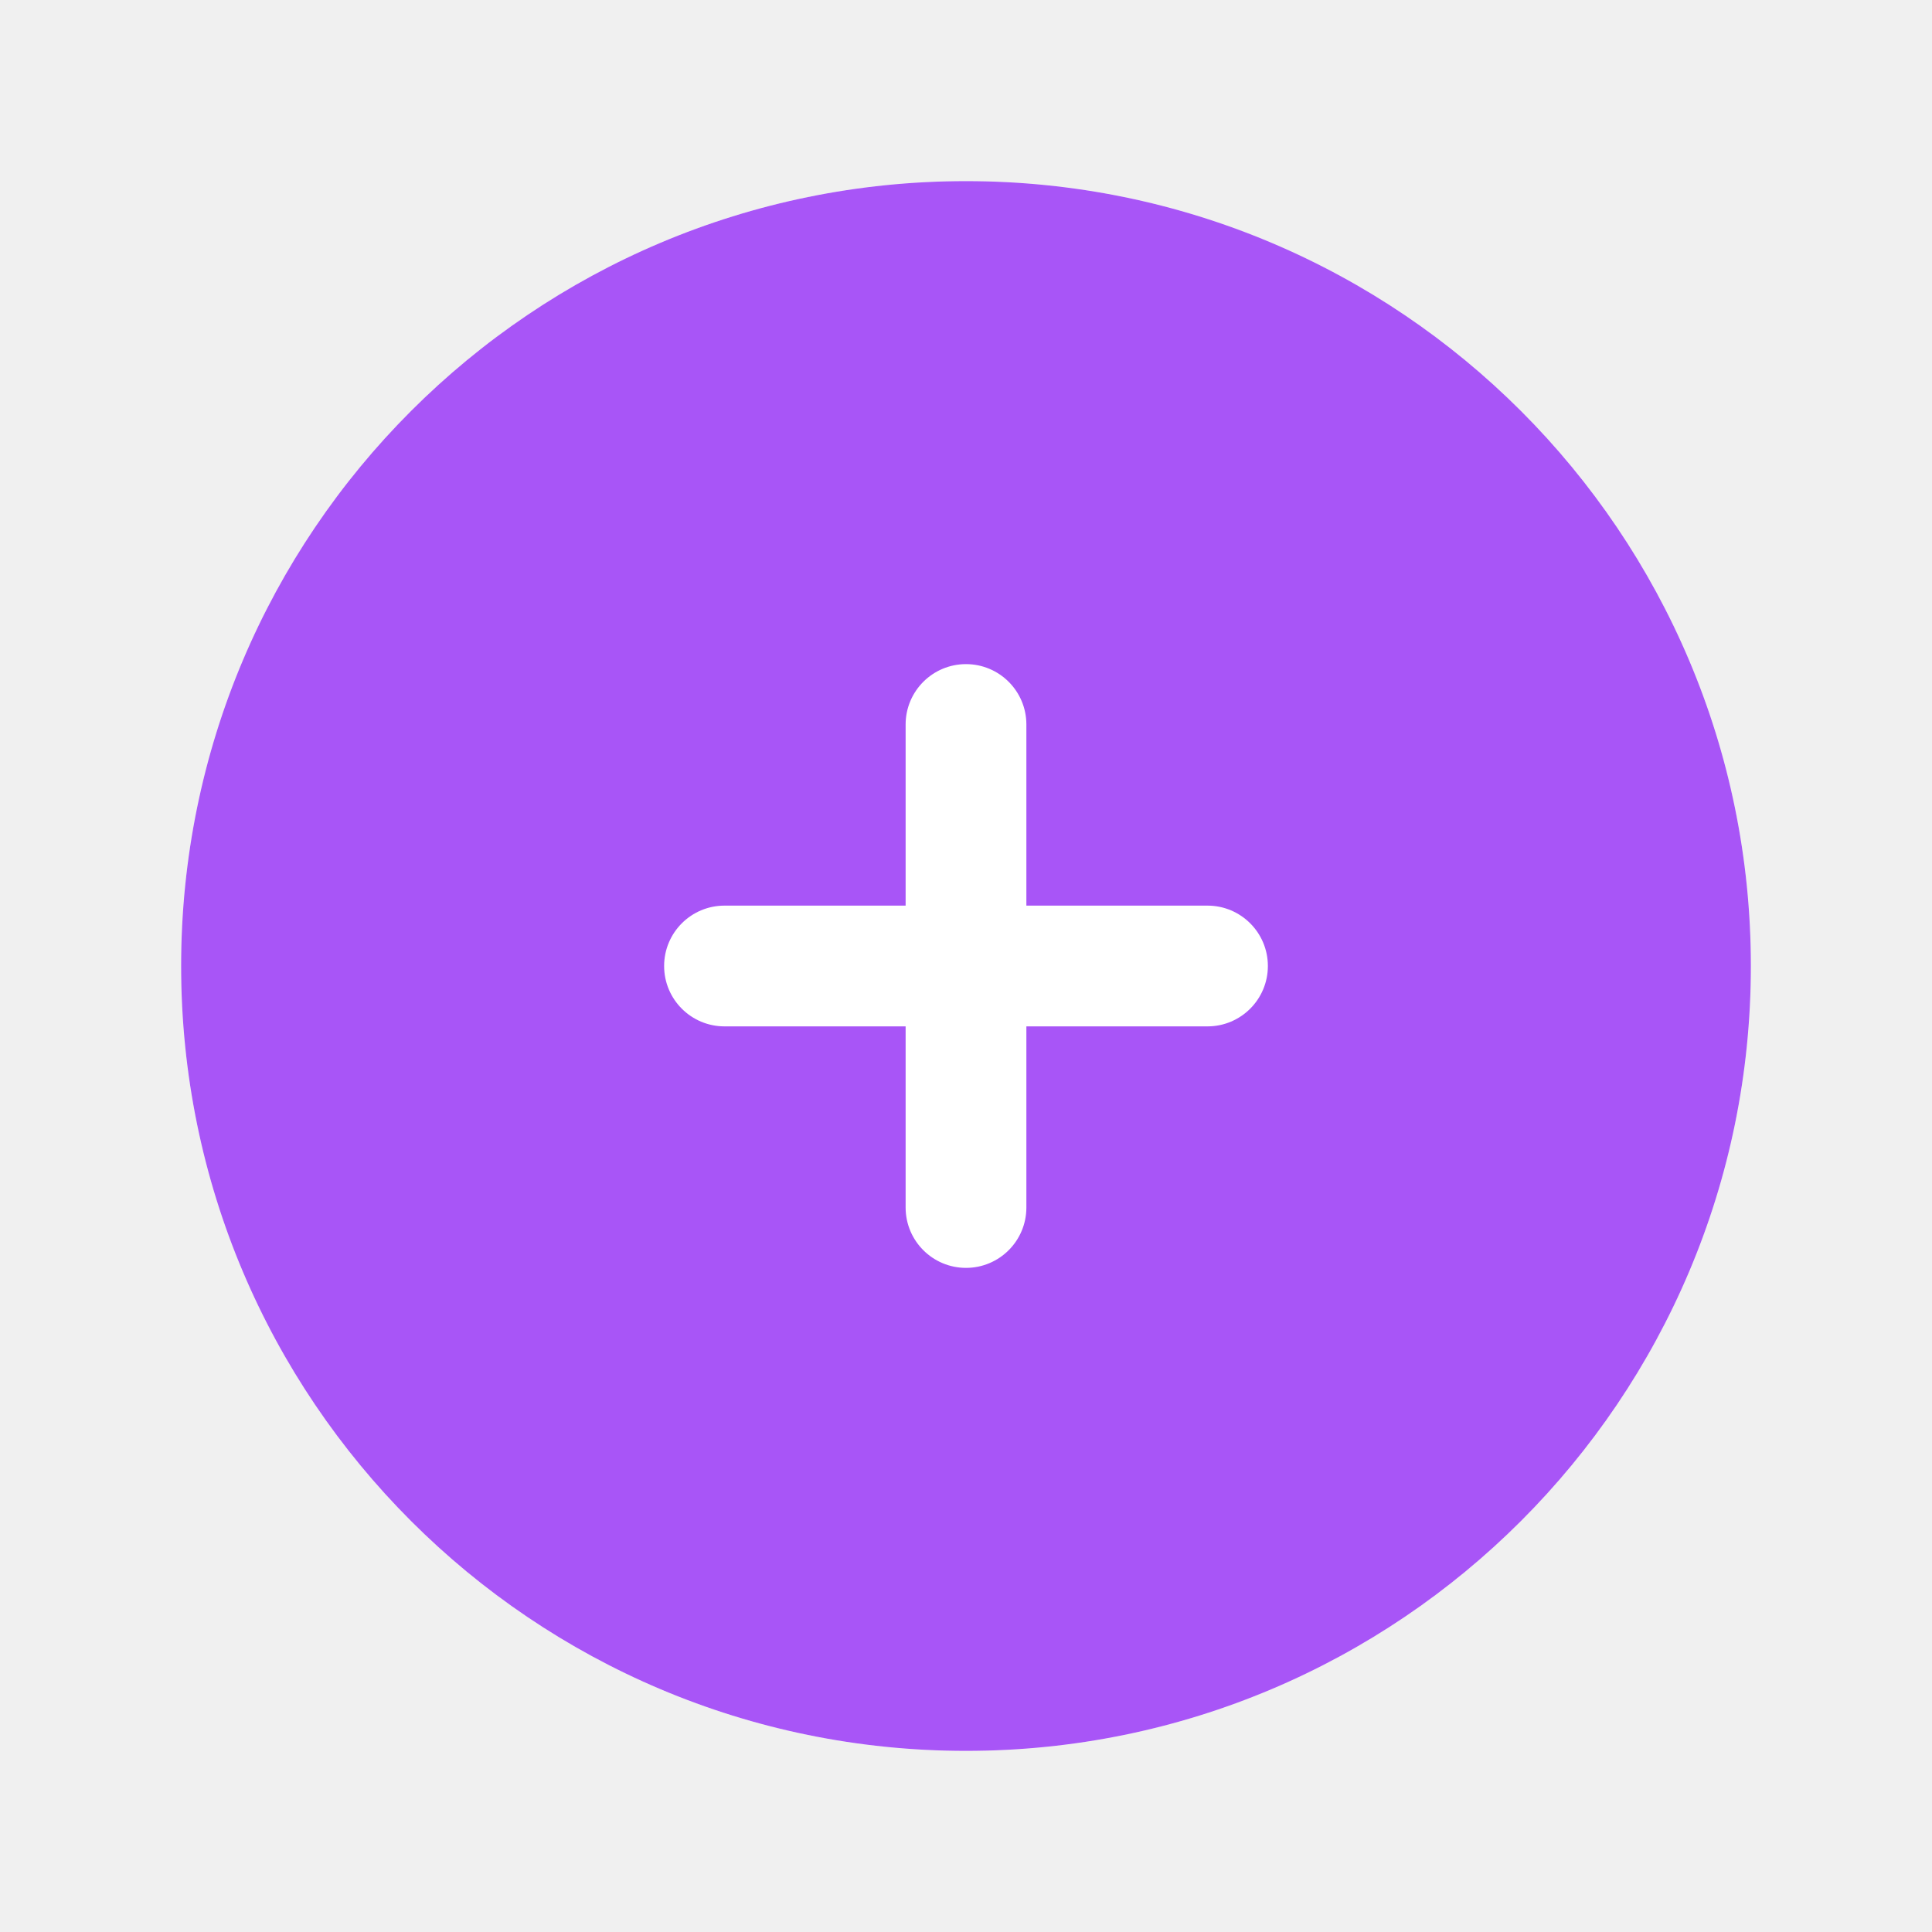
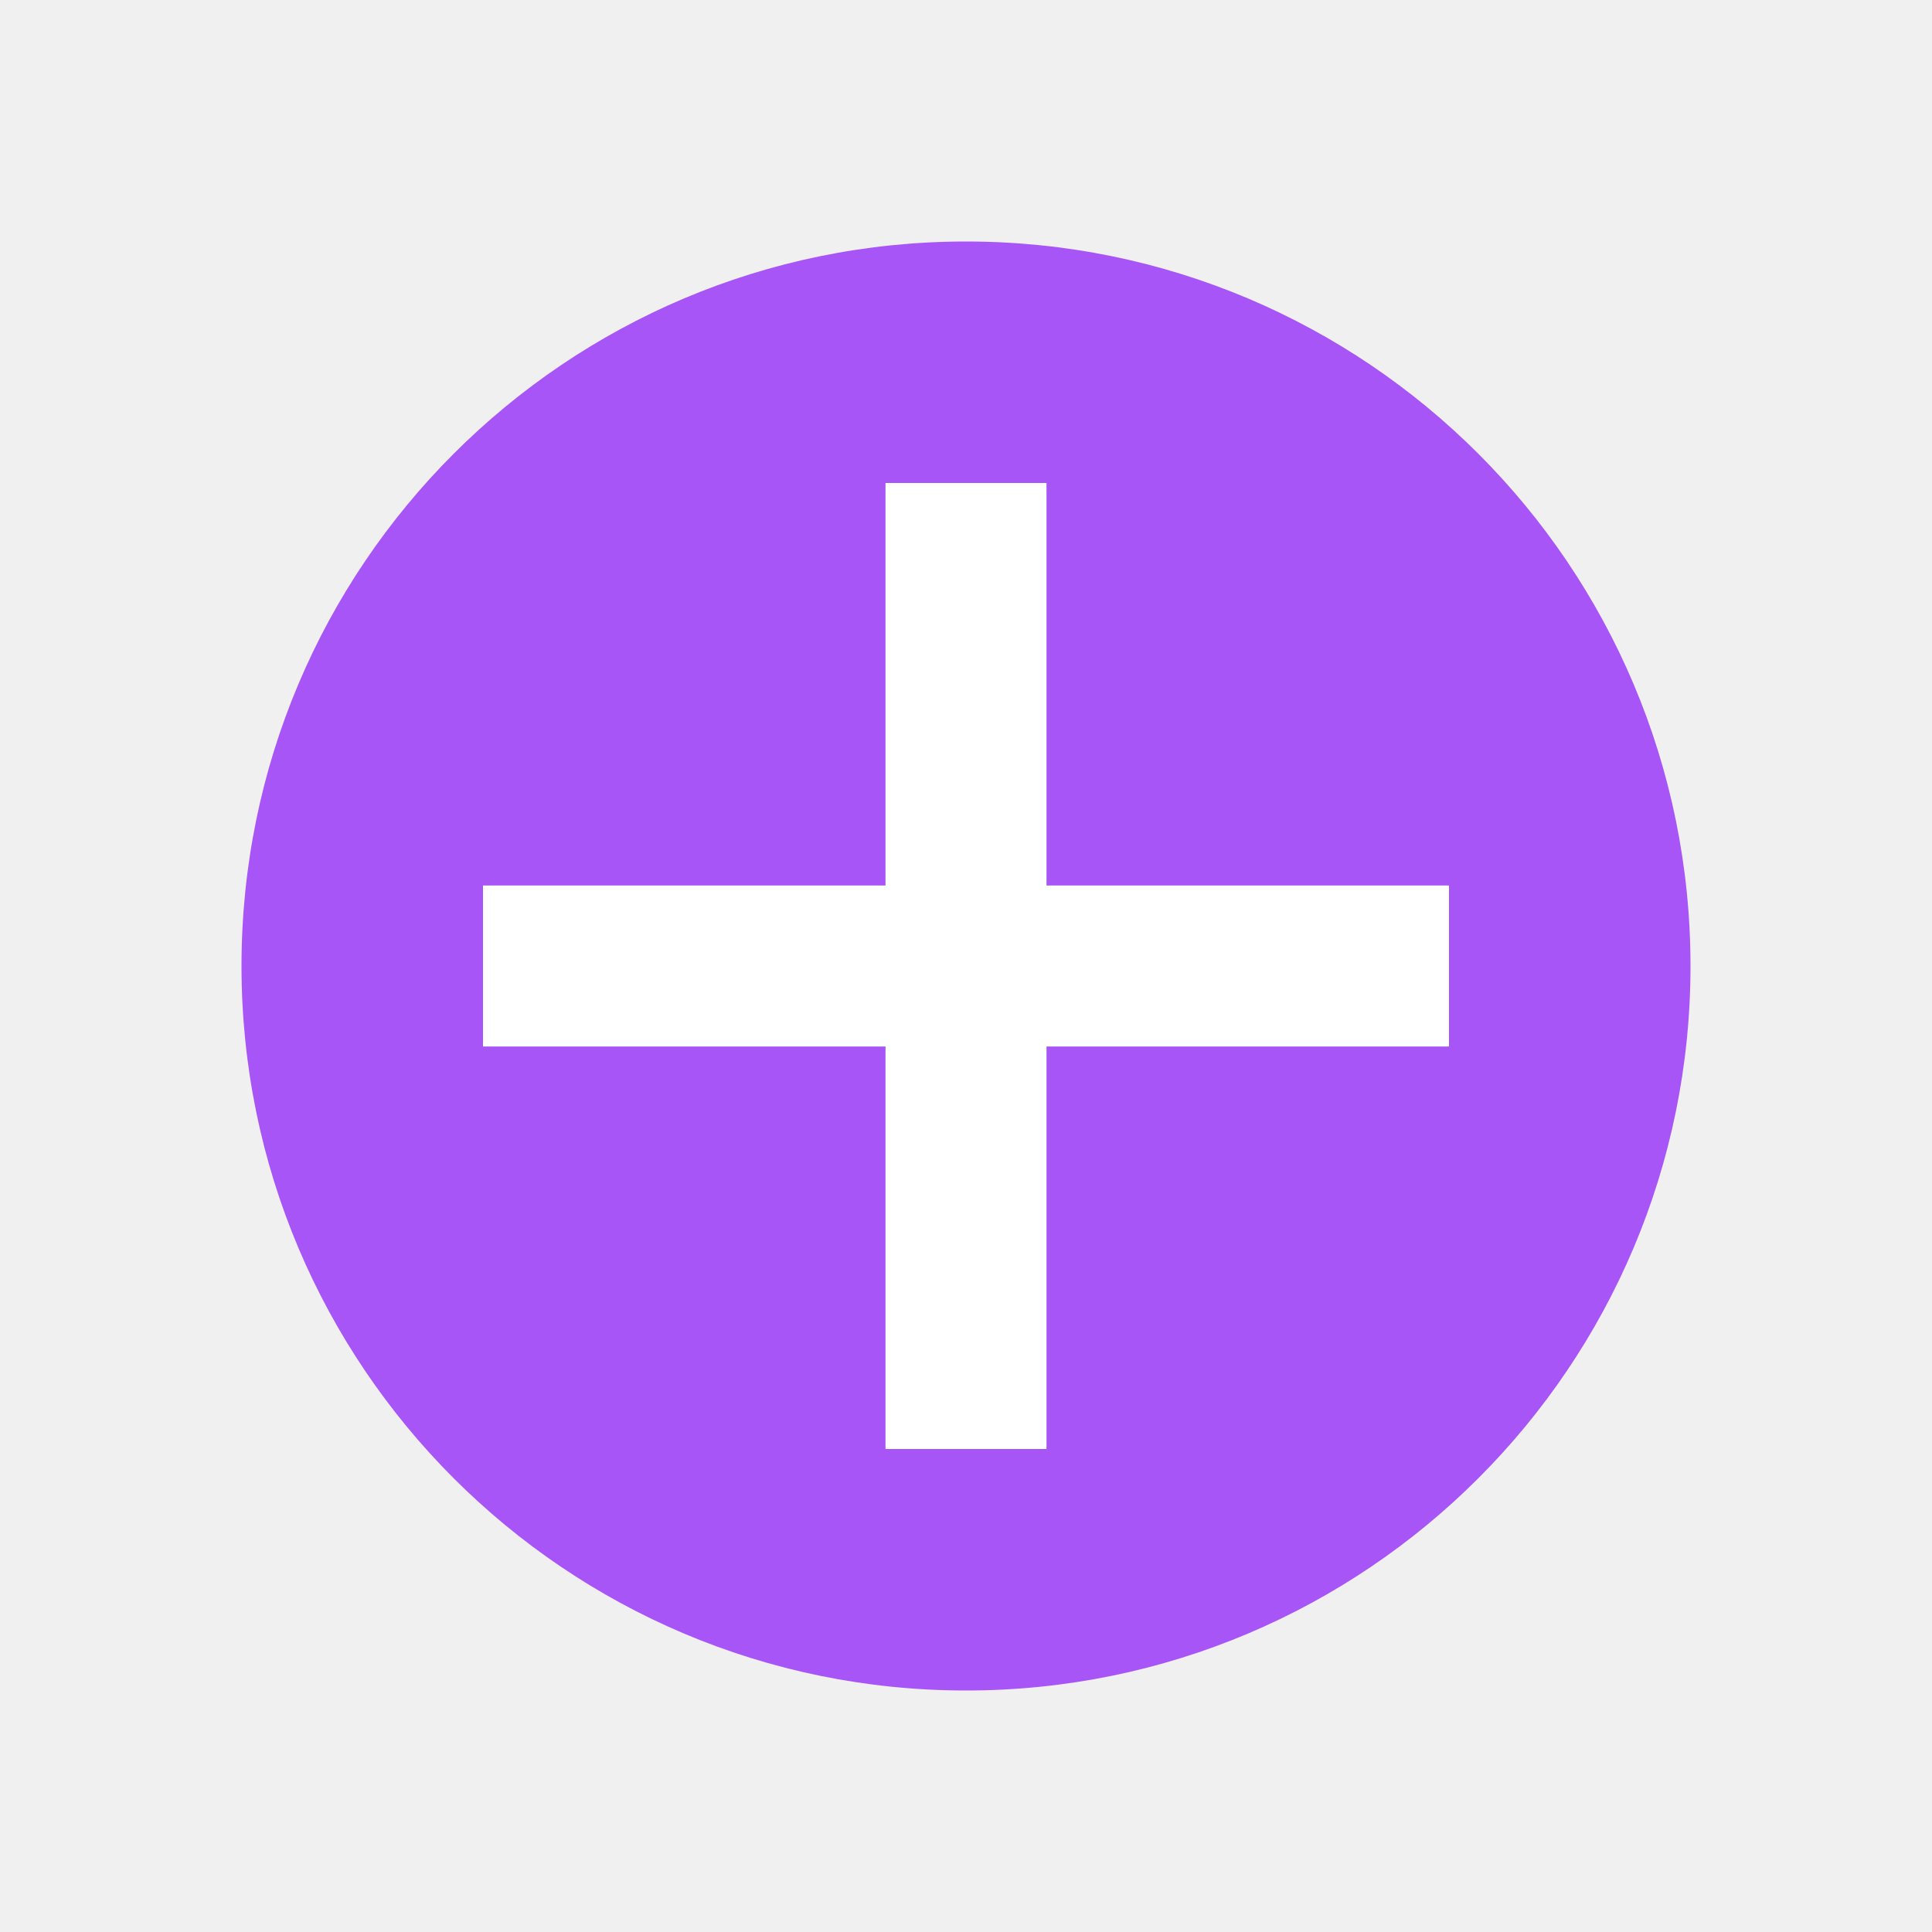
<svg xmlns="http://www.w3.org/2000/svg" class="size-6" viewBox="0 0 24 24">
-   <circle cx="12" cy="12" r="9.75" fill="#fff" />
-   <path fill="#A855F7" fill-rule="evenodd" d="M12 2.25c-5.385 0-9.75 4.365-9.75 9.75s4.365 9.75 9.75 9.75 9.75-4.365 9.75-9.75S17.385 2.25 12 2.25ZM12.75 9a.75.75 0 0 0-1.5 0v2.25H9a.75.75 0 0 0 0 1.5h2.25V15a.75.75 0 0 0 1.5 0v-2.25H15a.75.75 0 0 0 0-1.5h-2.25V9Z" clip-rule="evenodd" />
+   <circle cx="12" cy="12" r="9" fill="#A855F7" />
+   <path fill="#fff" d="M11 6h2v5h5v2h-5v5h-2v-5H6v-2h5V6z" />
</svg>
